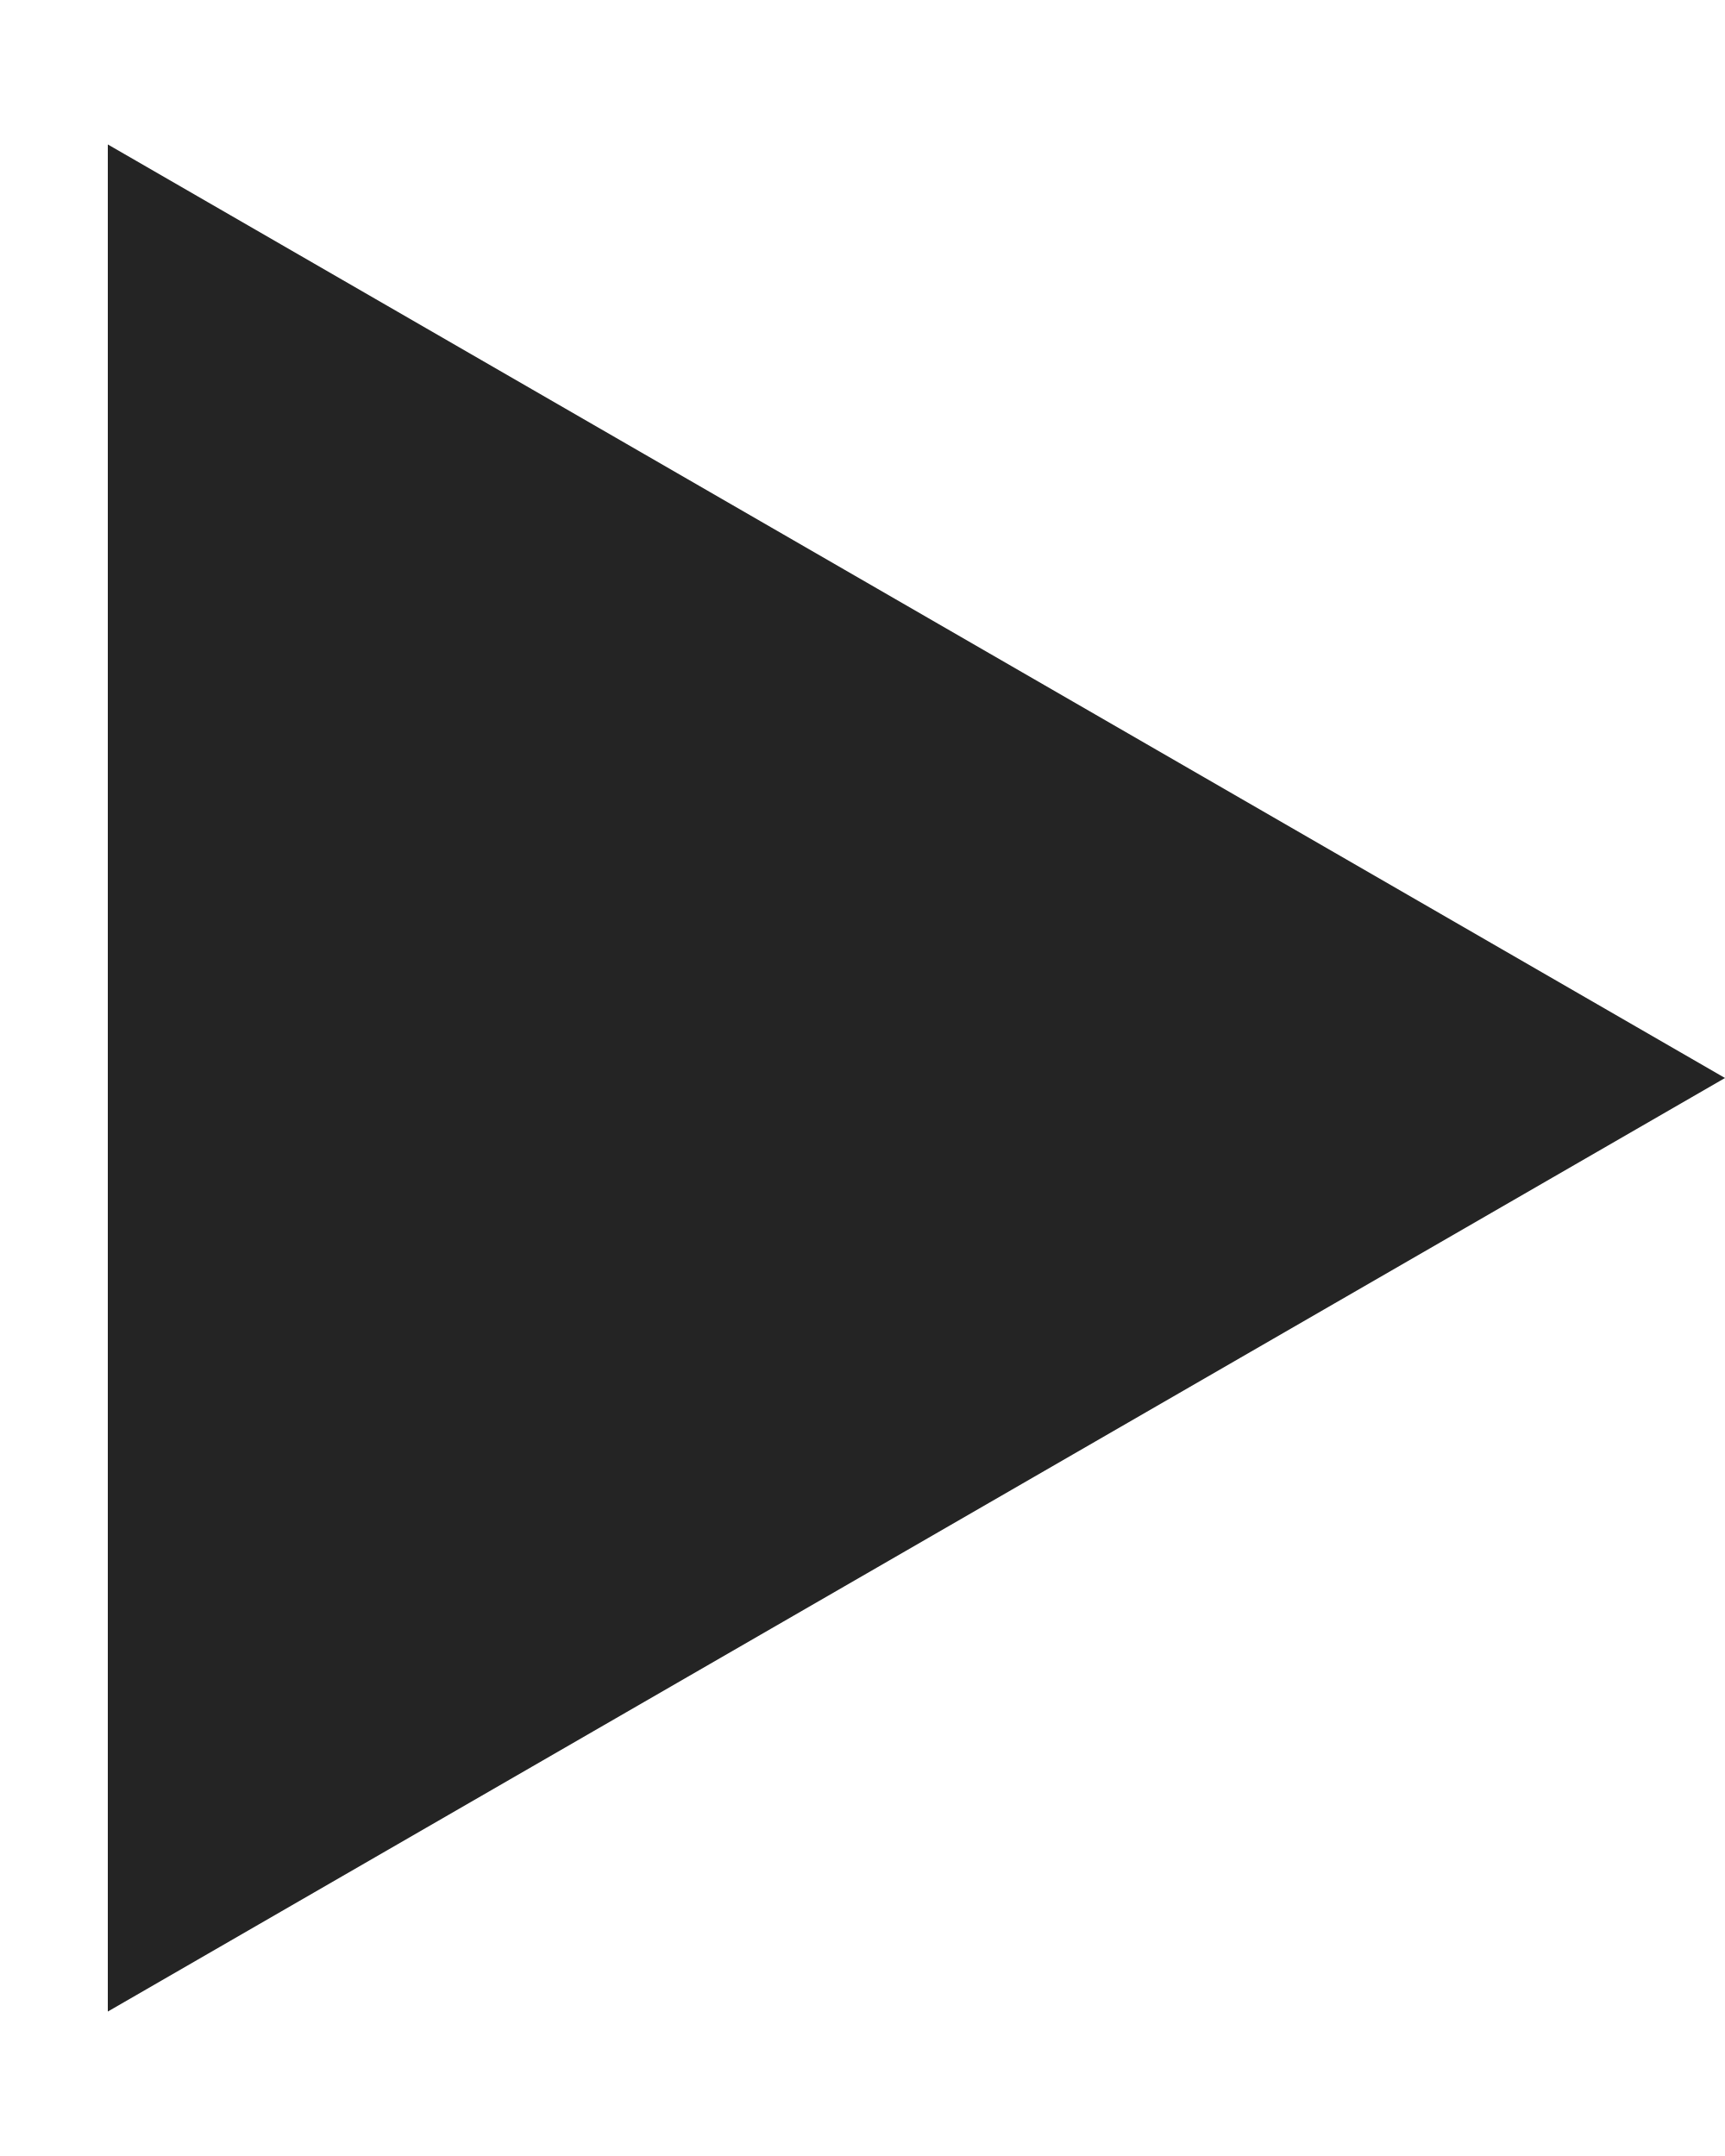
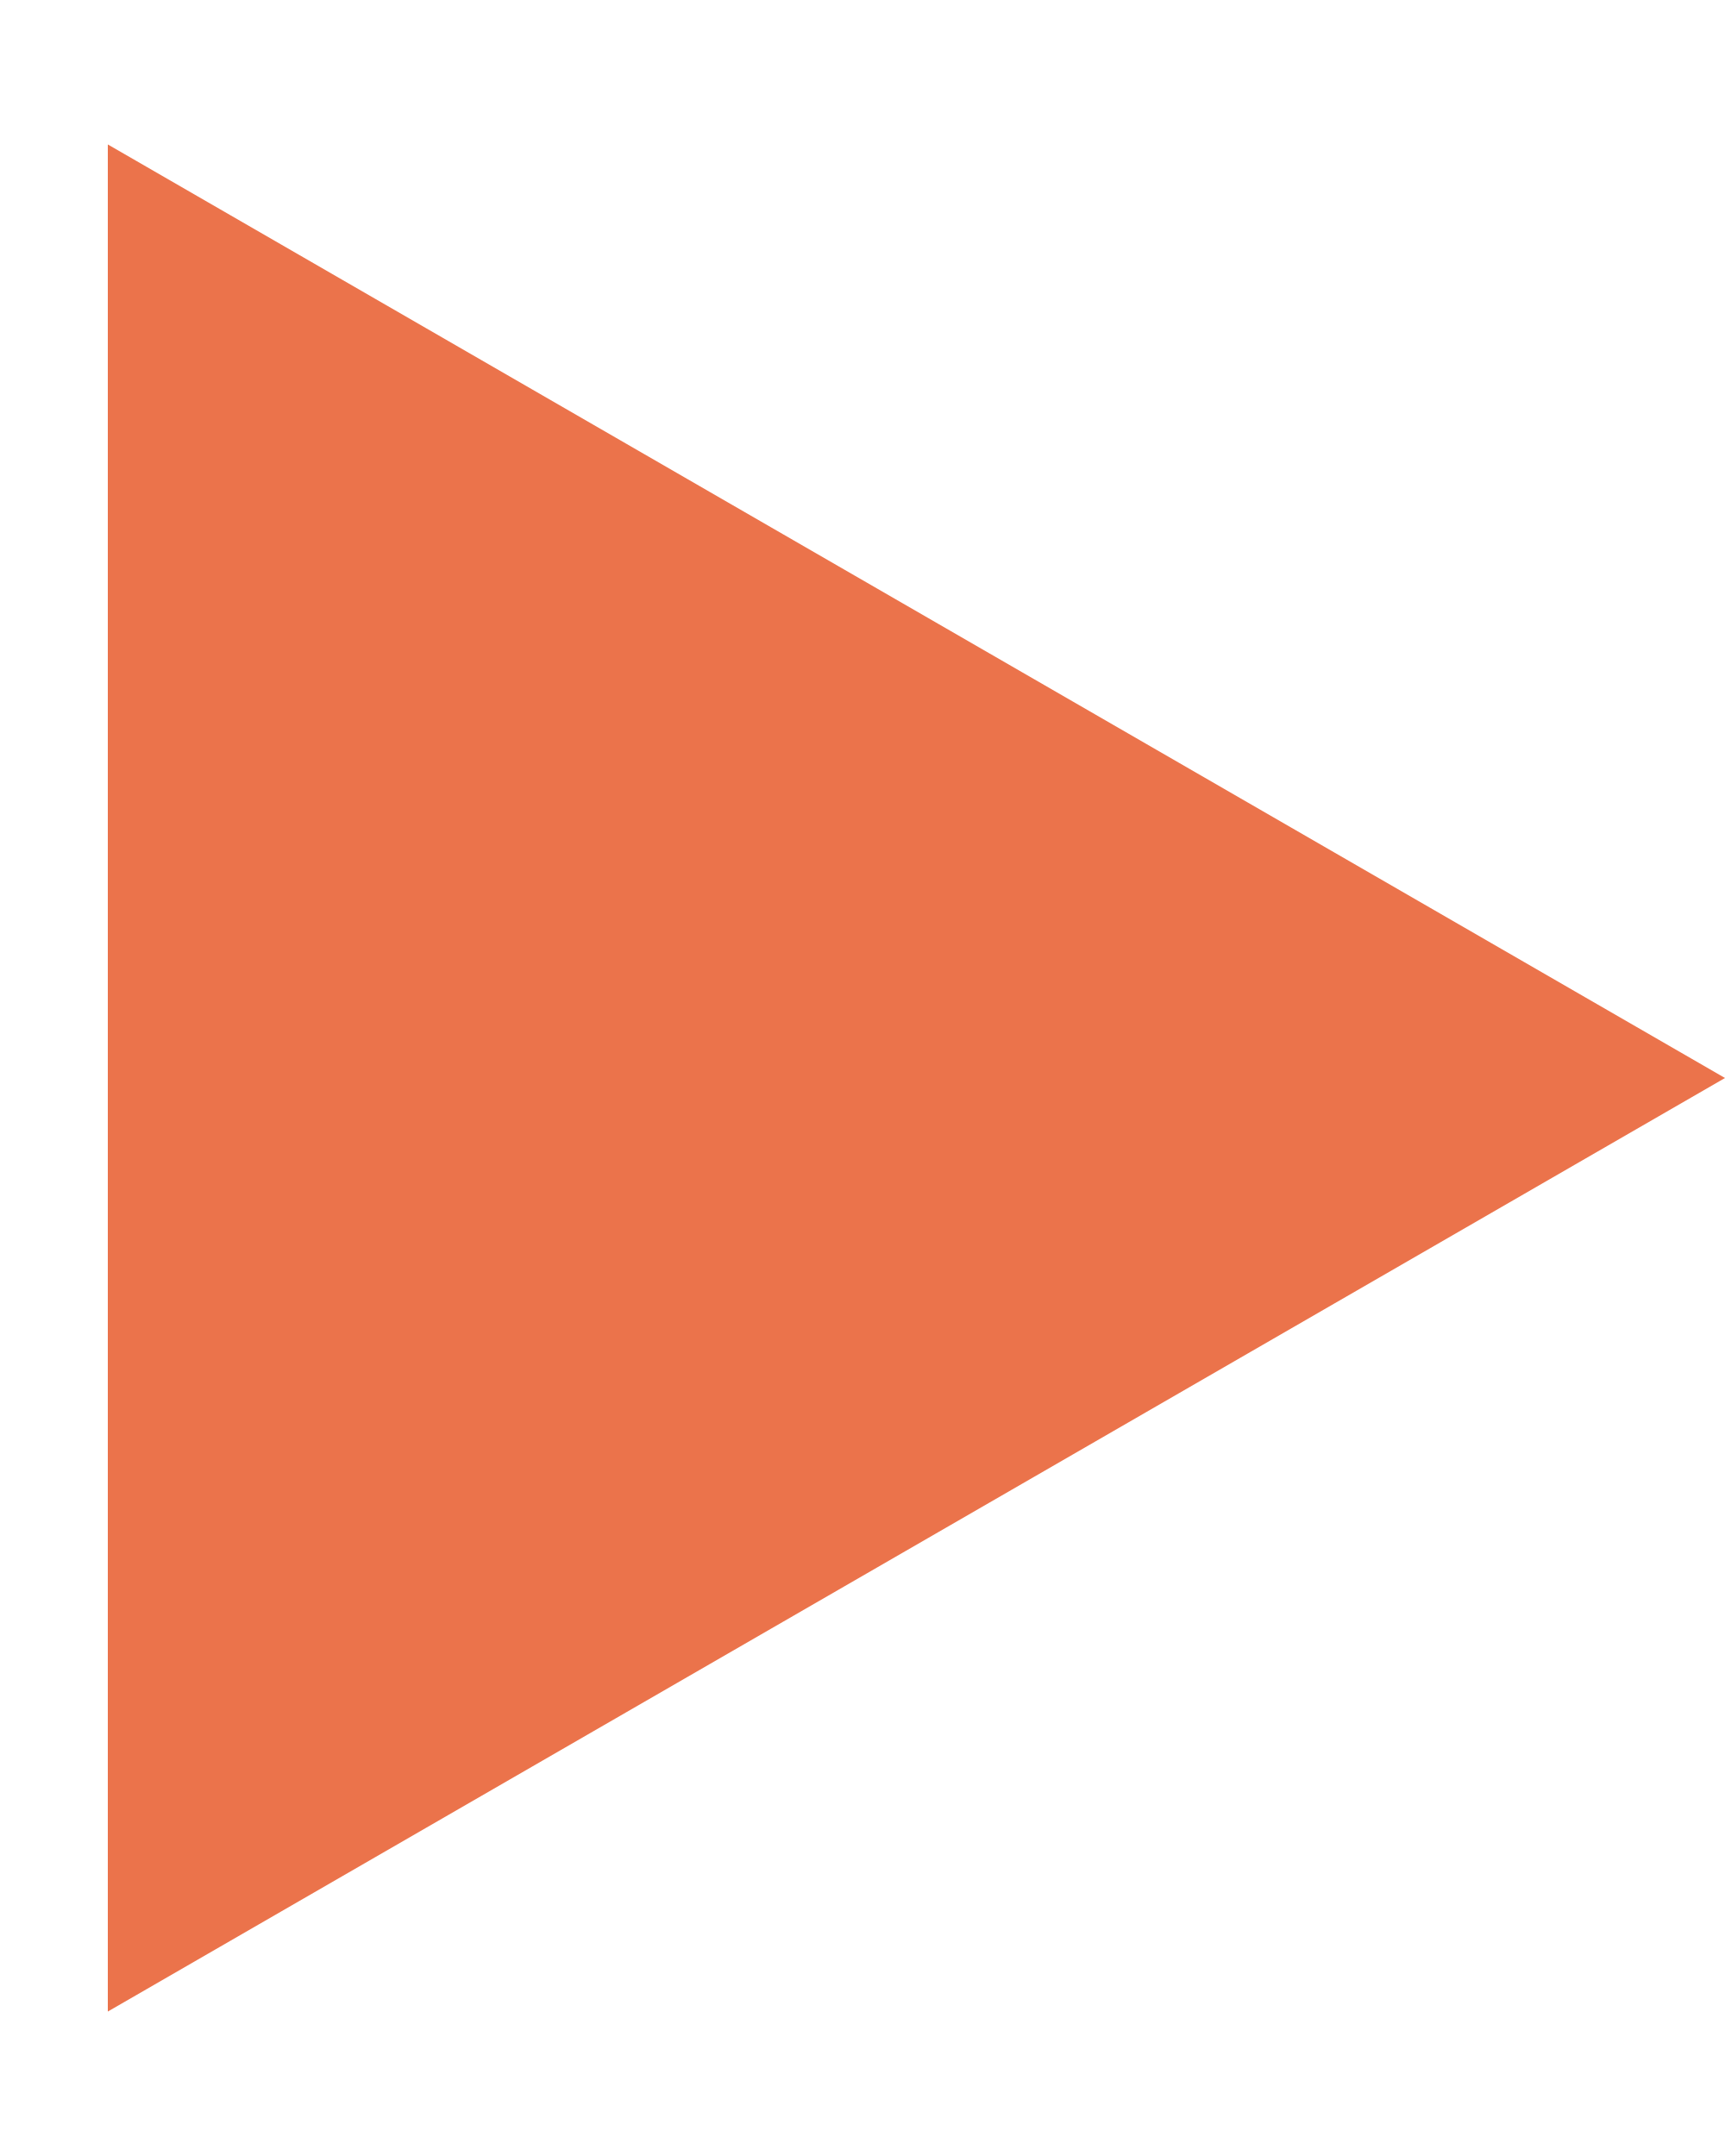
<svg xmlns="http://www.w3.org/2000/svg" width="8" height="10" viewBox="0 0 8 10" fill="none">
-   <path d="M8 5L0.5 9.33L0.5 0.67L8 5Z" fill="#242424" />
+   <path d="M8 5L0.5 9.33L0.5 0.67L8 5Z" fill="#EB734B" />
</svg>
